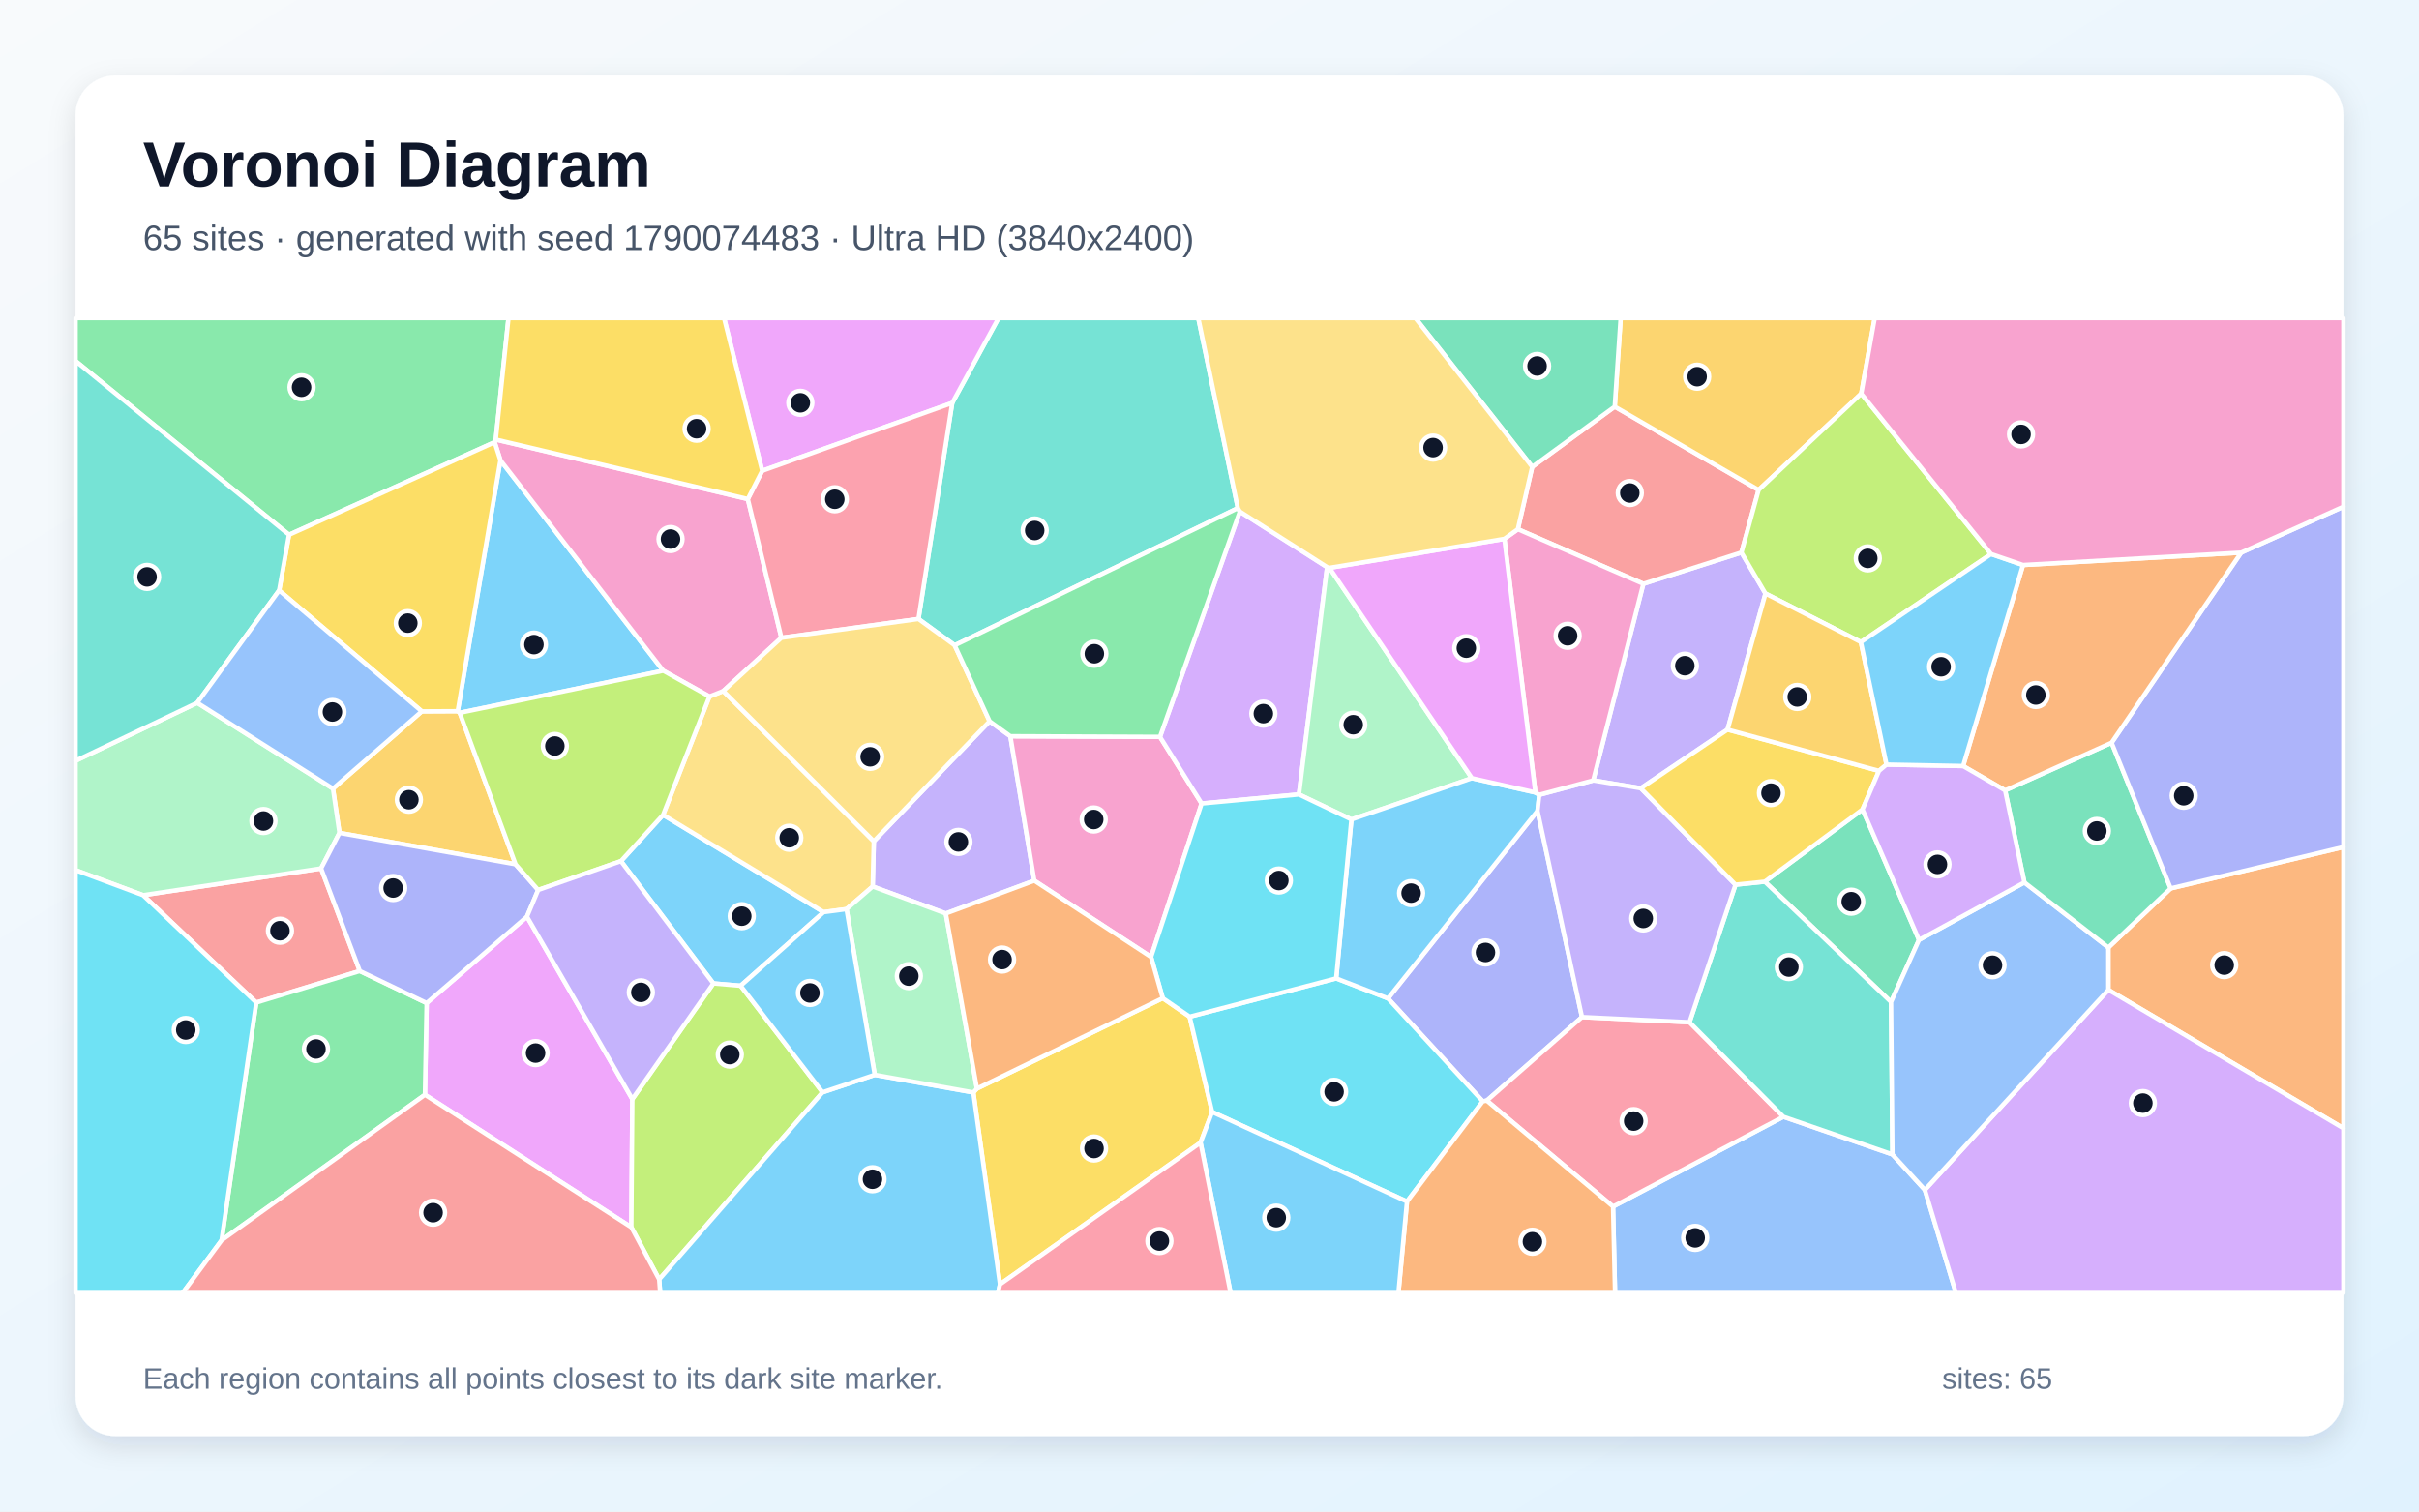
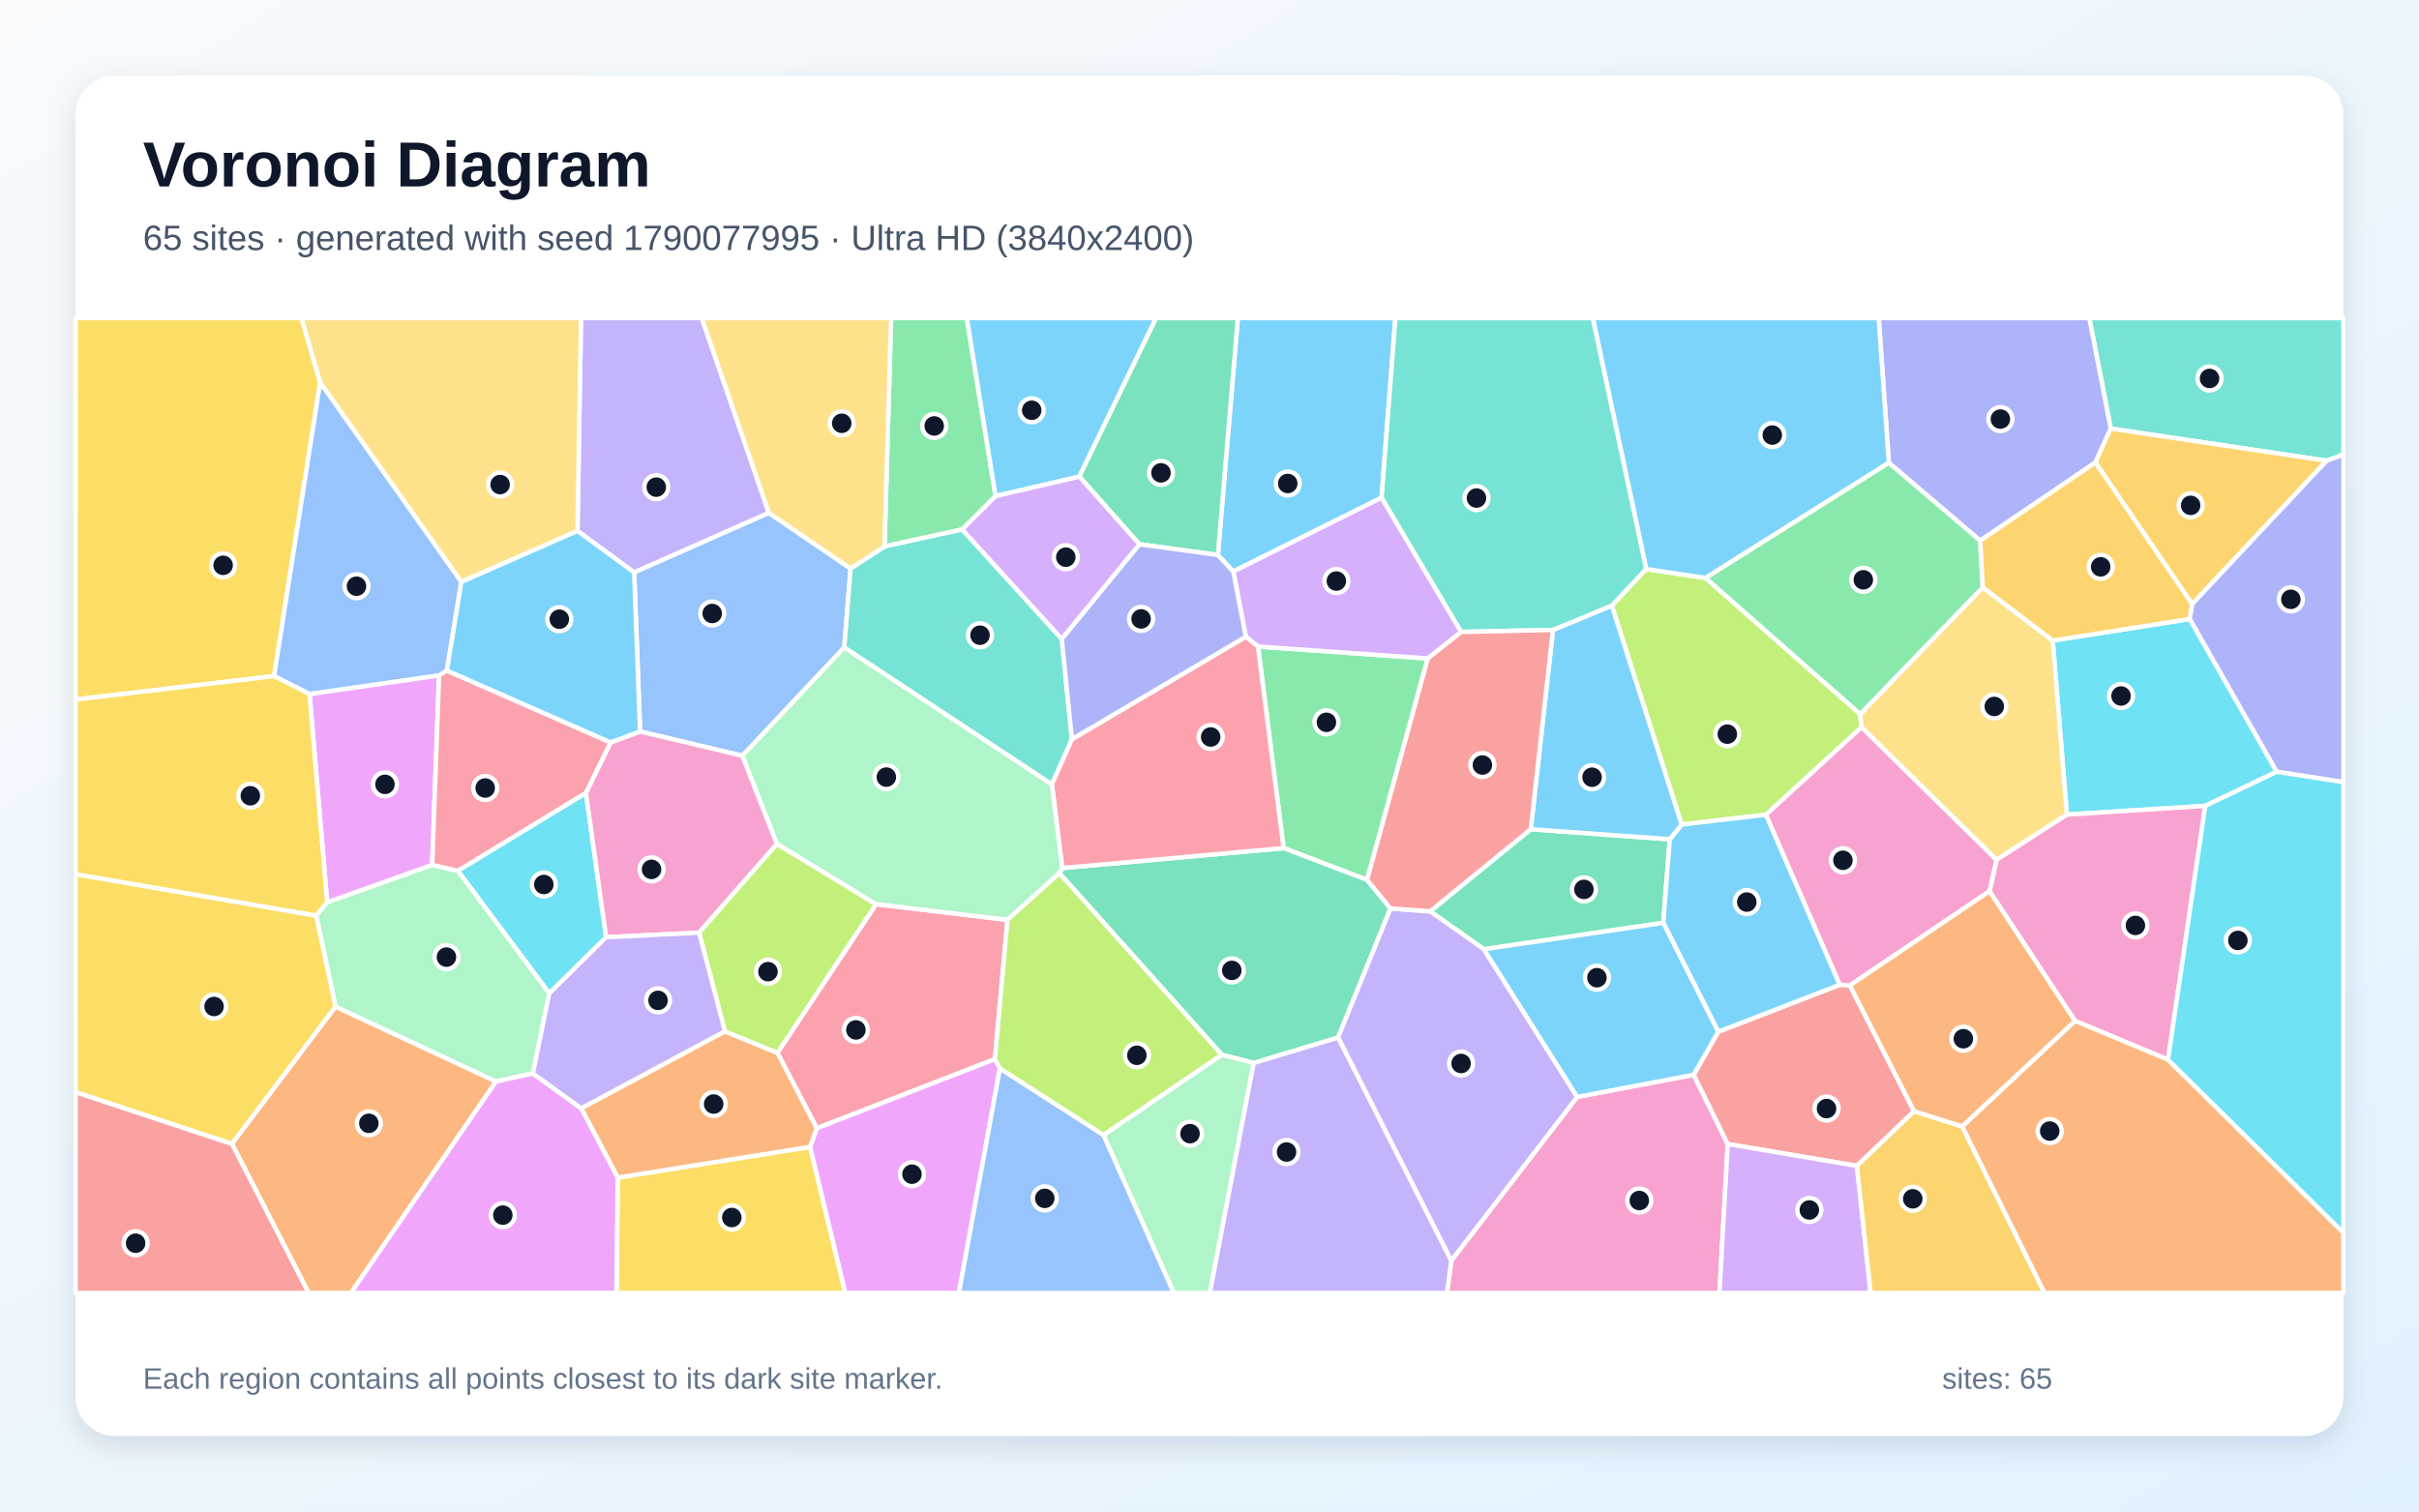
<svg xmlns="http://www.w3.org/2000/svg" width="3840" height="2400" viewBox="0 0 3840 2400" role="img" aria-labelledby="title description">
  <defs>
    <linearGradient id="background" x1="0" y1="0" x2="1" y2="1">
      <stop stop-color="#F8FAFC" />
      <stop offset="1" stop-color="#E0F2FE" />
    </linearGradient>
    <filter id="shadow" x="-5%" y="-5%" width="110%" height="110%">
      <feDropShadow dx="0" dy="15" stdDeviation="22" flood-color="#0F172A" flood-opacity=".12" />
    </filter>
  </defs>
  <rect width="3840" height="2400" fill="url(#background)" />
  <rect x="120" y="120" width="3600" height="2160" rx="63" fill="#FFFFFF" filter="url(#shadow)" />
  <g font-family="Arial, sans-serif">
    <text x="227" y="296" font-size="101" font-weight="700" fill="#0F172A">Voronoi Diagram</text>
-     <text x="227" y="397" font-size="56" fill="#475569">65 sites · generated with seed 1790074483 · Ultra HD (3840x2400)</text>
+     <text x="227" y="397" font-size="56" fill="#475569">65 sites · generated with seed 1790077995 · Ultra HD (3840x2400)</text>
  </g>
  <g stroke="#FFFFFF" stroke-width="7" stroke-linejoin="round">
-     <polygon points="1175.7,1565.2 1132.4,1561.5 985.7,1367.3 1052.6,1293.9 1307.5,1448.3" fill="#38BDF8" fill-opacity="0.65" />
-     <polygon points="1501.4,1450.5 1385.3,1407.6 1387.1,1335.8 1570.9,1145.2 1603.9,1169.0 1641.9,1398.3" fill="#A78BFA" fill-opacity="0.65" />
-     <polygon points="1841.4,1170.0 1907.5,1275.8 1827.2,1519.5 1641.9,1398.3 1603.9,1169.0" fill="#F472B6" fill-opacity="0.65" />
-     <polygon points="3346.9,1571.7 3346.9,1504.5 3445.8,1410.6 3720.0,1345.0 3720.0,1791.5" fill="#FB923C" fill-opacity="0.65" />
-     <polygon points="1587.4,2039.2 1545.1,1734.6 1550.8,1728.5 1845.8,1584.9 1888.5,1614.3 1924.2,1765.6 1905.8,1814.3" fill="#FACC15" fill-opacity="0.65" />
-     <polygon points="787.0,697.9 785.2,702.1 458.8,849.1 120.0,573.2 120.0,505.0 807.2,505.0" fill="#4ADE80" fill-opacity="0.65" />
-     <polygon points="1965.0,806.8 1515.5,1024.6 1458.0,982.8 1511.6,639.8 1585.1,505.0 1902.2,505.0" fill="#2DD4BF" fill-opacity="0.65" />
-     <polygon points="2560.6,1915.8 2831.0,1773.2 3004.1,1833.0 3055.6,1889.3 3104.9,2053.0 2563.8,2053.0" fill="#60A5FA" fill-opacity="0.65" />
-     <polygon points="674.6,1738.3 677.3,1592.7 836.5,1455.4 1003.8,1745.2 1002.2,1948.6" fill="#E879F9" fill-opacity="0.65" />
-     <polygon points="2956.6,1285.2 3046.3,1492.4 3001.9,1591.0 2801.5,1399.9" fill="#34D399" fill-opacity="0.65" />
-     <polygon points="571.2,1541.8 406.8,1591.9 227.1,1421.4 509.7,1378.9" fill="#F87171" fill-opacity="0.65" />
-     <polygon points="2440.7,1287.5 2511.3,1614.9 2360.2,1747.6 2353.8,1748.7 2203.3,1585.3" fill="#818CF8" fill-opacity="0.65" />
-     <polygon points="818.4,1372.3 538.9,1322.5 528.6,1252.2 669.6,1129.5 726.6,1129.2 729.8,1131.8" fill="#FBBF24" fill-opacity="0.65" />
-     <polygon points="1002.2,1948.6 1003.8,1745.2 1132.4,1561.5 1175.7,1565.2 1305.8,1734.4 1046.4,2031.4" fill="#A3E635" fill-opacity="0.65" />
-     <polygon points="3055.6,1889.3 3346.9,1571.7 3720.0,1791.5 3720.0,2053.0 3104.9,2053.0" fill="#C084FC" fill-opacity="0.65" />
-     <polygon points="2360.2,1747.6 2511.3,1614.9 2682.0,1623.1 2831.0,1773.2 2560.6,1915.8" fill="#FB7185" fill-opacity="0.65" />
-     <polygon points="1924.2,1765.6 1888.5,1614.3 2121.1,1553.5 2203.3,1585.3 2353.8,1748.7 2233.5,1907.8" fill="#22D3EE" fill-opacity="0.65" />
-     <polygon points="313.1,1115.9 528.6,1252.2 538.9,1322.5 509.7,1378.9 227.1,1421.4 120.0,1381.6 120.0,1208.0" fill="#86EFAC" fill-opacity="0.65" />
-     <polygon points="1126.2,1105.9 1148.1,1097.2 1387.1,1335.8 1385.3,1407.6 1343.8,1443.5 1307.5,1448.3 1052.6,1293.9" fill="#FCD34D" fill-opacity="0.65" />
-     <polygon points="1046.4,2031.4 1305.8,1734.4 1388.6,1706.6 1545.1,1734.6 1587.4,2039.2 1584.4,2053.0 1048.0,2053.0" fill="#38BDF8" fill-opacity="0.65" />
-     <polygon points="794.4,730.8 1052.9,1065.0 729.8,1131.8 726.6,1129.2" fill="#38BDF8" fill-opacity="0.65" />
-     <polygon points="2742.4,1158.5 2604.7,1251.6 2529.1,1239.1 2608.7,927.0 2764.4,877.3 2802.6,942.4" fill="#A78BFA" fill-opacity="0.65" />
-     <polygon points="1187.1,792.4 1240.4,1012.7 1148.1,1097.2 1126.2,1105.9 1052.9,1065.0 794.4,730.8 785.2,702.1 787.0,697.9" fill="#F472B6" fill-opacity="0.65" />
-     <polygon points="2233.5,1907.8 2353.8,1748.7 2360.2,1747.6 2560.6,1915.8 2563.8,2053.0 2219.9,2053.0" fill="#FB923C" fill-opacity="0.65" />
-     <polygon points="794.4,730.8 726.6,1129.2 669.6,1129.5 443.1,937.5 458.8,849.1 785.2,702.1" fill="#FACC15" fill-opacity="0.65" />
-     <polygon points="351.7,1969.4 406.8,1591.9 571.2,1541.8 677.3,1592.7 674.6,1738.3" fill="#4ADE80" fill-opacity="0.65" />
-     <polygon points="3004.1,1833.0 2831.0,1773.2 2682.0,1623.1 2755.0,1404.7 2801.5,1399.9 3001.9,1591.0" fill="#2DD4BF" fill-opacity="0.65" />
-     <polygon points="3055.6,1889.3 3004.1,1833.0 3001.9,1591.0 3046.3,1492.4 3213.6,1401.1 3346.9,1504.5 3346.9,1571.7" fill="#60A5FA" fill-opacity="0.65" />
-     <polygon points="1511.6,639.8 1209.9,747.6 1149.4,505.0 1585.1,505.0" fill="#E879F9" fill-opacity="0.65" />
-     <polygon points="3213.6,1401.1 3183.0,1255.0 3352.0,1179.3 3445.8,1410.6 3346.9,1504.5" fill="#34D399" fill-opacity="0.65" />
-     <polygon points="2432.3,741.3 2563.3,645.7 2791.7,777.9 2764.4,877.3 2608.7,927.0 2409.5,840.3" fill="#F87171" fill-opacity="0.65" />
-     <polygon points="3445.8,1410.6 3352.0,1179.3 3557.7,877.5 3720.0,804.5 3720.0,1345.0" fill="#818CF8" fill-opacity="0.65" />
-     <polygon points="2954.6,625.0 2791.7,777.9 2563.3,645.7 2572.7,505.0 2976.0,505.0" fill="#FBBF24" fill-opacity="0.65" />
-     <polygon points="3160.7,879.7 2954.0,1019.5 2802.6,942.4 2764.4,877.3 2791.7,777.9 2954.6,625.0" fill="#A3E635" fill-opacity="0.65" />
-     <polygon points="2106.7,900.5 2062.0,1261.4 1907.5,1275.8 1841.4,1170.0 1968.2,812.2" fill="#C084FC" fill-opacity="0.65" />
-     <polygon points="1209.9,747.6 1511.6,639.8 1458.0,982.8 1240.4,1012.7 1187.1,792.4" fill="#FB7185" fill-opacity="0.65" />
-     <polygon points="120.0,1381.6 227.1,1421.4 406.8,1591.9 351.7,1969.4 289.9,2053.0 120.0,2053.0" fill="#22D3EE" fill-opacity="0.65" />
-     <polygon points="2110.4,901.6 2336.5,1235.6 2145.3,1301.2 2062.0,1261.4 2106.7,900.5" fill="#86EFAC" fill-opacity="0.65" />
-     <polygon points="1240.4,1012.7 1458.0,982.8 1515.5,1024.6 1570.9,1145.2 1387.1,1335.8 1148.1,1097.2" fill="#FCD34D" fill-opacity="0.65" />
-     <polygon points="2145.3,1301.2 2336.5,1235.6 2437.3,1258.3 2443.5,1262.0 2440.7,1287.5 2203.3,1585.3 2121.1,1553.5" fill="#38BDF8" fill-opacity="0.65" />
-     <polygon points="1905.8,1814.3 1924.2,1765.6 2233.5,1907.8 2219.9,2053.0 1953.5,2053.0" fill="#38BDF8" fill-opacity="0.65" />
-     <polygon points="2443.5,1262.0 2529.1,1239.1 2604.7,1251.6 2755.0,1404.7 2682.0,1623.1 2511.3,1614.9 2440.7,1287.5" fill="#A78BFA" fill-opacity="0.65" />
-     <polygon points="2443.5,1262.0 2437.3,1258.3 2388.1,855.6 2409.5,840.3 2608.7,927.0 2529.1,1239.1" fill="#F472B6" fill-opacity="0.65" />
-     <polygon points="3557.7,877.5 3352.0,1179.3 3183.0,1255.0 3116.3,1216.3 3211.4,897.1" fill="#FB923C" fill-opacity="0.65" />
-     <polygon points="2982.8,1224.0 2956.6,1285.2 2801.5,1399.9 2755.0,1404.7 2604.7,1251.6 2742.4,1158.5" fill="#FACC15" fill-opacity="0.65" />
-     <polygon points="1968.2,812.2 1841.4,1170.0 1603.9,1169.0 1570.9,1145.2 1515.5,1024.6 1965.0,806.8" fill="#4ADE80" fill-opacity="0.65" />
-     <polygon points="443.1,937.5 313.1,1115.9 120.0,1208.0 120.0,573.2 458.8,849.1" fill="#2DD4BF" fill-opacity="0.65" />
-     <polygon points="443.1,937.5 669.6,1129.5 528.6,1252.2 313.1,1115.9" fill="#60A5FA" fill-opacity="0.65" />
-     <polygon points="2388.1,855.6 2437.3,1258.3 2336.5,1235.6 2110.4,901.6" fill="#E879F9" fill-opacity="0.65" />
-     <polygon points="2563.3,645.7 2432.3,741.3 2246.8,505.0 2572.7,505.0" fill="#34D399" fill-opacity="0.65" />
-     <polygon points="351.7,1969.4 674.6,1738.3 1002.2,1948.6 1046.4,2031.4 1048.0,2053.0 289.9,2053.0" fill="#F87171" fill-opacity="0.65" />
-     <polygon points="571.2,1541.8 509.7,1378.9 538.9,1322.5 818.4,1372.3 854.3,1413.1 836.5,1455.4 677.3,1592.7" fill="#818CF8" fill-opacity="0.65" />
-     <polygon points="2954.0,1019.5 2994.7,1214.0 2982.8,1224.0 2742.4,1158.5 2802.6,942.4" fill="#FBBF24" fill-opacity="0.65" />
-     <polygon points="854.3,1413.1 818.4,1372.3 729.8,1131.8 1052.9,1065.0 1126.2,1105.9 1052.6,1293.9 985.7,1367.3" fill="#A3E635" fill-opacity="0.65" />
-     <polygon points="2982.8,1224.0 2994.7,1214.0 3116.3,1216.3 3183.0,1255.0 3213.6,1401.1 3046.3,1492.4 2956.6,1285.2" fill="#C084FC" fill-opacity="0.65" />
-     <polygon points="1587.4,2039.2 1905.8,1814.3 1953.5,2053.0 1584.4,2053.0" fill="#FB7185" fill-opacity="0.65" />
-     <polygon points="2062.0,1261.4 2145.3,1301.2 2121.1,1553.5 1888.5,1614.3 1845.8,1584.9 1827.2,1519.5 1907.5,1275.8" fill="#22D3EE" fill-opacity="0.65" />
-     <polygon points="1388.6,1706.6 1343.8,1443.5 1385.3,1407.6 1501.4,1450.5 1550.8,1728.5 1545.1,1734.6" fill="#86EFAC" fill-opacity="0.65" />
-     <polygon points="2432.3,741.3 2409.5,840.3 2388.1,855.6 2110.4,901.6 2106.7,900.5 1968.2,812.2 1965.0,806.8 1902.2,505.0 2246.8,505.0" fill="#FCD34D" fill-opacity="0.65" />
-     <polygon points="1388.6,1706.6 1305.8,1734.4 1175.7,1565.2 1307.5,1448.3 1343.8,1443.5" fill="#38BDF8" fill-opacity="0.65" />
-     <polygon points="2994.7,1214.0 2954.0,1019.5 3160.7,879.7 3211.4,897.1 3116.3,1216.3" fill="#38BDF8" fill-opacity="0.65" />
-     <polygon points="1003.8,1745.2 836.5,1455.4 854.3,1413.1 985.7,1367.3 1132.4,1561.5" fill="#A78BFA" fill-opacity="0.65" />
-     <polygon points="3557.7,877.5 3211.4,897.1 3160.7,879.7 2954.6,625.0 2976.0,505.0 3720.0,505.0 3720.0,804.5" fill="#F472B6" fill-opacity="0.65" />
-     <polygon points="1845.8,1584.9 1550.8,1728.5 1501.4,1450.5 1641.9,1398.3 1827.2,1519.5" fill="#FB923C" fill-opacity="0.65" />
-     <polygon points="1209.9,747.6 1187.1,792.4 787.0,697.9 807.2,505.0 1149.4,505.0" fill="#FACC15" fill-opacity="0.65" />
+     <polygon points="2193.2,790.2 1957.7,907.5 1933.3,881.2 1965.0,505.0 2215.1,505.0" fill="#38BDF8" fill-opacity="0.65" />
+     <polygon points="1220.5,814.4 1006.7,909.0 916.7,843.0 922.3,505.0 1114.0,505.0" fill="#A78BFA" fill-opacity="0.65" />
+     <polygon points="2303.9,2001.5 2503.7,1741.7 2688.6,1706.5 2742.7,1816.5 2729.5,2053.0 2296.9,2053.0" fill="#F472B6" fill-opacity="0.65" />
+     <polygon points="368.1,1816.1 532.6,1598.2 787.4,1717.2 557.1,2053.0 490.0,2053.0" fill="#FB923C" fill-opacity="0.65" />
+     <polygon points="980.6,1869.8 1286.0,1821.0 1341.9,2053.0 978.7,2053.0" fill="#FACC15" fill-opacity="0.65" />
+     <polygon points="1997.0,1026.6 2266.5,1045.5 2170.1,1397.1 2037.6,1346.6" fill="#4ADE80" fill-opacity="0.65" />
+     <polygon points="3693.4,731.6 3350.7,680.5 3316.6,505.0 3720.0,505.0 3720.0,721.8" fill="#2DD4BF" fill-opacity="0.65" />
+     <polygon points="1350.3,902.7 1340.2,1028.1 1178.5,1200.0 1016.1,1161.5 1006.7,909.0 1220.5,814.4" fill="#60A5FA" fill-opacity="0.65" />
+     <polygon points="1286.0,1821.0 1296.5,1791.3 1579.4,1681.4 1587.3,1696.4 1522.2,2053.0 1341.9,2053.0" fill="#E879F9" fill-opacity="0.65" />
+     <polygon points="2430.0,1316.6 2650.6,1332.6 2640.3,1465.3 2355.6,1507.2 2270.2,1447.0" fill="#34D399" fill-opacity="0.65" />
+     <polygon points="2936.6,1564.7 3038.5,1764.4 2947.7,1851.2 2742.7,1816.5 2688.6,1706.5 2727.6,1638.2 2920.6,1563.6" fill="#F87171" fill-opacity="0.65" />
+     <polygon points="3350.7,680.5 3326.3,734.4 3143.4,858.5 2998.4,734.8 2982.3,505.0 3316.6,505.0" fill="#818CF8" fill-opacity="0.65" />
+     <polygon points="3479.9,959.2 3326.3,734.4 3350.7,680.5 3693.4,731.6" fill="#FBBF24" fill-opacity="0.65" />
+     <polygon points="2558.6,961.5 2613.2,903.5 2707.5,917.7 2952.9,1133.8 2955.0,1154.7 2803.4,1293.6 2669.5,1309.2" fill="#A3E635" fill-opacity="0.65" />
+     <polygon points="2742.7,1816.5 2947.7,1851.2 2969.5,2053.0 2729.5,2053.0" fill="#C084FC" fill-opacity="0.65" />
+     <polygon points="1599.3,1460.6 1579.4,1681.4 1296.5,1791.3 1234.1,1671.7 1390.7,1435.6" fill="#FB7185" fill-opacity="0.65" />
+     <polygon points="930.1,1258.9 962.2,1488.2 871.9,1577.3 726.7,1382.6" fill="#22D3EE" fill-opacity="0.65" />
+     <polygon points="501.9,1453.8 519.3,1432.6 686.1,1373.3 726.7,1382.6 871.9,1577.3 845.9,1704.4 787.4,1717.2 532.6,1598.2" fill="#86EFAC" fill-opacity="0.65" />
+     <polygon points="732.3,924.0 508.2,607.5 478.3,505.0 922.3,505.0 916.7,843.0" fill="#FCD34D" fill-opacity="0.65" />
+     <polygon points="2669.5,1309.2 2803.4,1293.6 2920.6,1563.6 2727.6,1638.2 2640.3,1465.3 2650.6,1332.6" fill="#38BDF8" fill-opacity="0.65" />
+     <polygon points="2998.4,734.8 2707.5,917.7 2613.2,903.5 2528.4,505.0 2982.3,505.0" fill="#38BDF8" fill-opacity="0.65" />
+     <polygon points="1989.9,1687.7 2124.2,1647.2 2303.9,2001.5 2296.9,2053.0 1920.3,2053.0" fill="#A78BFA" fill-opacity="0.65" />
+     <polygon points="1233.5,1339.9 1109.8,1480.9 962.2,1488.2 930.1,1258.9 969.2,1178.8 1016.1,1161.5 1178.5,1200.0" fill="#F472B6" fill-opacity="0.65" />
+     <polygon points="922.6,1759.8 1150.7,1637.5 1234.1,1671.7 1296.5,1791.3 1286.0,1821.0 980.6,1869.8" fill="#FB923C" fill-opacity="0.65" />
+     <polygon points="508.2,607.5 435.1,1073.5 120.0,1110.7 120.0,505.0 478.3,505.0" fill="#FACC15" fill-opacity="0.65" />
+     <polygon points="1580.4,787.7 1527.4,840.7 1404.1,867.7 1414.5,505.0 1534.8,505.0" fill="#4ADE80" fill-opacity="0.65" />
+     <polygon points="1685.4,1014.4 1701.6,1173.7 1669.8,1245.6 1340.2,1028.1 1350.3,902.7 1404.1,867.7 1527.4,840.7" fill="#2DD4BF" fill-opacity="0.65" />
+     <polygon points="709.4,1064.7 697.0,1072.5 491.4,1102.1 435.1,1073.5 508.2,607.5 732.3,924.0" fill="#60A5FA" fill-opacity="0.65" />
+     <polygon points="491.4,1102.1 697.0,1072.5 686.1,1373.3 519.3,1432.6" fill="#E879F9" fill-opacity="0.65" />
+     <polygon points="2207.3,1442.5 2124.2,1647.2 1989.9,1687.7 1939.7,1674.9 1681.7,1386.4 1686.2,1378.3 2037.6,1346.6 2170.1,1397.1" fill="#34D399" fill-opacity="0.65" />
+     <polygon points="120.0,1733.9 368.1,1816.1 490.0,2053.0 120.0,2053.0" fill="#F87171" fill-opacity="0.65" />
+     <polygon points="3614.0,1225.4 3475.9,982.9 3479.9,959.2 3693.4,731.6 3720.0,721.8 3720.0,1241.9" fill="#818CF8" fill-opacity="0.65" />
+     <polygon points="2947.7,1851.2 3038.5,1764.4 3114.8,1788.5 3245.7,2053.0 2969.5,2053.0" fill="#FBBF24" fill-opacity="0.65" />
+     <polygon points="1390.7,1435.6 1234.1,1671.7 1150.7,1637.5 1109.8,1480.9 1233.5,1339.9" fill="#A3E635" fill-opacity="0.65" />
+     <polygon points="2319.6,1003.4 2266.5,1045.5 1997.0,1026.6 1977.7,1011.0 1957.7,907.5 2193.2,790.2" fill="#C084FC" fill-opacity="0.65" />
+     <polygon points="1686.2,1378.3 1669.8,1245.6 1701.6,1173.7 1977.7,1011.0 1997.0,1026.6 2037.6,1346.6" fill="#FB7185" fill-opacity="0.65" />
+     <polygon points="3500.7,1279.6 3281.1,1293.4 3258.5,1017.1 3475.9,982.9 3614.0,1225.4" fill="#22D3EE" fill-opacity="0.65" />
+     <polygon points="1669.8,1245.6 1686.2,1378.3 1681.7,1386.4 1599.3,1460.6 1390.7,1435.6 1233.5,1339.9 1178.5,1200.0 1340.2,1028.1" fill="#86EFAC" fill-opacity="0.65" />
+     <polygon points="3258.5,1017.1 3281.1,1293.4 3169.3,1365.4 2955.0,1154.7 2952.9,1133.8 3147.5,932.5" fill="#FCD34D" fill-opacity="0.65" />
+     <polygon points="2465.2,1000.2 2558.6,961.5 2669.5,1309.2 2650.6,1332.6 2430.0,1316.6" fill="#38BDF8" fill-opacity="0.65" />
+     <polygon points="1713.4,756.8 1580.4,787.7 1534.8,505.0 1835.3,505.0" fill="#38BDF8" fill-opacity="0.65" />
+     <polygon points="2124.2,1647.2 2207.3,1442.5 2270.2,1447.0 2355.6,1507.2 2503.7,1741.7 2303.9,2001.5" fill="#A78BFA" fill-opacity="0.65" />
+     <polygon points="3441.6,1682.6 3293.9,1621.0 3158.2,1415.1 3169.3,1365.4 3281.1,1293.4 3500.7,1279.6" fill="#F472B6" fill-opacity="0.65" />
+     <polygon points="3114.8,1788.5 3293.9,1621.0 3441.6,1682.6 3720.0,1957.3 3720.0,2053.0 3245.7,2053.0" fill="#FB923C" fill-opacity="0.65" />
+     <polygon points="120.0,1733.9 120.0,1388.0 501.9,1453.8 532.6,1598.2 368.1,1816.1" fill="#FACC15" fill-opacity="0.65" />
+     <polygon points="3147.5,932.5 2952.9,1133.8 2707.5,917.7 2998.4,734.8 3143.4,858.5" fill="#4ADE80" fill-opacity="0.65" />
+     <polygon points="2613.2,903.5 2558.6,961.5 2465.2,1000.2 2319.6,1003.4 2193.2,790.2 2215.1,505.0 2528.4,505.0" fill="#2DD4BF" fill-opacity="0.65" />
+     <polygon points="1587.3,1696.4 1751.9,1802.2 1863.6,2053.0 1522.2,2053.0" fill="#60A5FA" fill-opacity="0.65" />
+     <polygon points="787.4,1717.2 845.9,1704.4 922.6,1759.8 980.6,1869.8 978.7,2053.0 557.1,2053.0" fill="#E879F9" fill-opacity="0.65" />
+     <polygon points="1808.7,864.2 1713.4,756.8 1835.3,505.0 1965.0,505.0 1933.3,881.2" fill="#34D399" fill-opacity="0.65" />
+     <polygon points="2319.6,1003.4 2465.2,1000.2 2430.0,1316.6 2270.2,1447.0 2207.3,1442.5 2170.1,1397.1 2266.5,1045.5" fill="#F87171" fill-opacity="0.65" />
+     <polygon points="1977.7,1011.0 1701.6,1173.7 1685.4,1014.4 1808.7,864.2 1933.3,881.2 1957.7,907.5" fill="#818CF8" fill-opacity="0.65" />
+     <polygon points="3475.9,982.9 3258.5,1017.1 3147.5,932.5 3143.4,858.5 3326.3,734.4 3479.9,959.2" fill="#FBBF24" fill-opacity="0.65" />
+     <polygon points="1681.7,1386.4 1939.7,1674.9 1751.9,1802.2 1587.3,1696.4 1579.4,1681.4 1599.3,1460.6" fill="#A3E635" fill-opacity="0.65" />
+     <polygon points="1808.7,864.2 1685.4,1014.4 1527.4,840.7 1580.4,787.7 1713.4,756.8" fill="#C084FC" fill-opacity="0.65" />
+     <polygon points="697.0,1072.5 709.4,1064.7 969.2,1178.8 930.1,1258.9 726.7,1382.6 686.1,1373.3" fill="#FB7185" fill-opacity="0.65" />
+     <polygon points="3441.6,1682.6 3500.7,1279.6 3614.0,1225.4 3720.0,1241.9 3720.0,1957.3" fill="#22D3EE" fill-opacity="0.65" />
+     <polygon points="1751.9,1802.2 1939.7,1674.9 1989.9,1687.7 1920.3,2053.0 1863.6,2053.0" fill="#86EFAC" fill-opacity="0.65" />
+     <polygon points="1404.1,867.7 1350.3,902.7 1220.5,814.4 1114.0,505.0 1414.5,505.0" fill="#FCD34D" fill-opacity="0.65" />
+     <polygon points="1016.1,1161.5 969.2,1178.8 709.4,1064.7 732.3,924.0 916.7,843.0 1006.7,909.0" fill="#38BDF8" fill-opacity="0.65" />
+     <polygon points="2355.6,1507.2 2640.3,1465.3 2727.6,1638.2 2688.6,1706.5 2503.7,1741.7" fill="#38BDF8" fill-opacity="0.65" />
+     <polygon points="845.9,1704.4 871.9,1577.3 962.2,1488.2 1109.8,1480.9 1150.7,1637.5 922.6,1759.8" fill="#A78BFA" fill-opacity="0.65" />
+     <polygon points="3169.3,1365.4 3158.2,1415.1 2936.6,1564.7 2920.6,1563.6 2803.4,1293.6 2955.0,1154.7" fill="#F472B6" fill-opacity="0.65" />
+     <polygon points="3158.2,1415.1 3293.9,1621.0 3114.8,1788.5 3038.5,1764.4 2936.6,1564.7" fill="#FB923C" fill-opacity="0.65" />
+     <polygon points="435.1,1073.5 491.4,1102.1 519.3,1432.6 501.9,1453.8 120.0,1388.0 120.0,1110.7" fill="#FACC15" fill-opacity="0.65" />
  </g>
  <g>
-     <circle cx="1177.5" cy="1454.7" r="19" fill="#0F172A" stroke="#FFFFFF" stroke-width="7" />
-     <circle cx="1521.4" cy="1336.8" r="19" fill="#0F172A" stroke="#FFFFFF" stroke-width="7" />
-     <circle cx="1736.2" cy="1301.2" r="19" fill="#0F172A" stroke="#FFFFFF" stroke-width="7" />
-     <circle cx="3530.8" cy="1532.4" r="19" fill="#0F172A" stroke="#FFFFFF" stroke-width="7" />
-     <circle cx="1736.7" cy="1823.6" r="19" fill="#0F172A" stroke="#FFFFFF" stroke-width="7" />
-     <circle cx="478.7" cy="614.9" r="19" fill="#0F172A" stroke="#FFFFFF" stroke-width="7" />
-     <circle cx="1642.5" cy="842.3" r="19" fill="#0F172A" stroke="#FFFFFF" stroke-width="7" />
-     <circle cx="2691.0" cy="1965.5" r="19" fill="#0F172A" stroke="#FFFFFF" stroke-width="7" />
-     <circle cx="850.2" cy="1672.1" r="19" fill="#0F172A" stroke="#FFFFFF" stroke-width="7" />
-     <circle cx="2938.7" cy="1431.7" r="19" fill="#0F172A" stroke="#FFFFFF" stroke-width="7" />
-     <circle cx="444.4" cy="1477.8" r="19" fill="#0F172A" stroke="#FFFFFF" stroke-width="7" />
-     <circle cx="2358.1" cy="1512.3" r="19" fill="#0F172A" stroke="#FFFFFF" stroke-width="7" />
-     <circle cx="649.1" cy="1269.8" r="19" fill="#0F172A" stroke="#FFFFFF" stroke-width="7" />
-     <circle cx="1158.5" cy="1674.5" r="19" fill="#0F172A" stroke="#FFFFFF" stroke-width="7" />
-     <circle cx="3401.7" cy="1751.5" r="19" fill="#0F172A" stroke="#FFFFFF" stroke-width="7" />
-     <circle cx="2593.3" cy="1780.1" r="19" fill="#0F172A" stroke="#FFFFFF" stroke-width="7" />
-     <circle cx="2117.8" cy="1733.6" r="19" fill="#0F172A" stroke="#FFFFFF" stroke-width="7" />
-     <circle cx="418.2" cy="1303.6" r="19" fill="#0F172A" stroke="#FFFFFF" stroke-width="7" />
-     <circle cx="1252.9" cy="1330.2" r="19" fill="#0F172A" stroke="#FFFFFF" stroke-width="7" />
-     <circle cx="1385.0" cy="1872.4" r="19" fill="#0F172A" stroke="#FFFFFF" stroke-width="7" />
-     <circle cx="847.6" cy="1023.5" r="19" fill="#0F172A" stroke="#FFFFFF" stroke-width="7" />
-     <circle cx="2674.6" cy="1057.0" r="19" fill="#0F172A" stroke="#FFFFFF" stroke-width="7" />
-     <circle cx="1064.4" cy="855.9" r="19" fill="#0F172A" stroke="#FFFFFF" stroke-width="7" />
-     <circle cx="2432.6" cy="1971.6" r="19" fill="#0F172A" stroke="#FFFFFF" stroke-width="7" />
-     <circle cx="647.4" cy="989.4" r="19" fill="#0F172A" stroke="#FFFFFF" stroke-width="7" />
-     <circle cx="501.6" cy="1665.6" r="19" fill="#0F172A" stroke="#FFFFFF" stroke-width="7" />
-     <circle cx="2839.7" cy="1535.5" r="19" fill="#0F172A" stroke="#FFFFFF" stroke-width="7" />
-     <circle cx="3163.0" cy="1532.6" r="19" fill="#0F172A" stroke="#FFFFFF" stroke-width="7" />
-     <circle cx="1270.5" cy="639.6" r="19" fill="#0F172A" stroke="#FFFFFF" stroke-width="7" />
-     <circle cx="3328.6" cy="1319.4" r="19" fill="#0F172A" stroke="#FFFFFF" stroke-width="7" />
-     <circle cx="2587.2" cy="782.8" r="19" fill="#0F172A" stroke="#FFFFFF" stroke-width="7" />
-     <circle cx="3466.5" cy="1263.5" r="19" fill="#0F172A" stroke="#FFFFFF" stroke-width="7" />
-     <circle cx="2694.1" cy="598.1" r="19" fill="#0F172A" stroke="#FFFFFF" stroke-width="7" />
-     <circle cx="2965.0" cy="886.6" r="19" fill="#0F172A" stroke="#FFFFFF" stroke-width="7" />
-     <circle cx="2005.5" cy="1133.1" r="19" fill="#0F172A" stroke="#FFFFFF" stroke-width="7" />
-     <circle cx="1325.2" cy="792.7" r="19" fill="#0F172A" stroke="#FFFFFF" stroke-width="7" />
-     <circle cx="294.9" cy="1635.4" r="19" fill="#0F172A" stroke="#FFFFFF" stroke-width="7" />
-     <circle cx="2148.2" cy="1150.7" r="19" fill="#0F172A" stroke="#FFFFFF" stroke-width="7" />
-     <circle cx="1381.3" cy="1201.7" r="19" fill="#0F172A" stroke="#FFFFFF" stroke-width="7" />
-     <circle cx="2240.0" cy="1418.1" r="19" fill="#0F172A" stroke="#FFFFFF" stroke-width="7" />
-     <circle cx="2026.0" cy="1933.4" r="19" fill="#0F172A" stroke="#FFFFFF" stroke-width="7" />
-     <circle cx="2608.6" cy="1458.3" r="19" fill="#0F172A" stroke="#FFFFFF" stroke-width="7" />
-     <circle cx="2488.5" cy="1009.5" r="19" fill="#0F172A" stroke="#FFFFFF" stroke-width="7" />
-     <circle cx="3231.8" cy="1103.5" r="19" fill="#0F172A" stroke="#FFFFFF" stroke-width="7" />
-     <circle cx="2811.3" cy="1259.3" r="19" fill="#0F172A" stroke="#FFFFFF" stroke-width="7" />
-     <circle cx="1737.2" cy="1038.0" r="19" fill="#0F172A" stroke="#FFFFFF" stroke-width="7" />
-     <circle cx="233.5" cy="916.0" r="19" fill="#0F172A" stroke="#FFFFFF" stroke-width="7" />
-     <circle cx="527.7" cy="1130.5" r="19" fill="#0F172A" stroke="#FFFFFF" stroke-width="7" />
-     <circle cx="2327.7" cy="1029.2" r="19" fill="#0F172A" stroke="#FFFFFF" stroke-width="7" />
-     <circle cx="2440.0" cy="581.1" r="19" fill="#0F172A" stroke="#FFFFFF" stroke-width="7" />
-     <circle cx="687.5" cy="1925.5" r="19" fill="#0F172A" stroke="#FFFFFF" stroke-width="7" />
-     <circle cx="624.1" cy="1410.0" r="19" fill="#0F172A" stroke="#FFFFFF" stroke-width="7" />
-     <circle cx="2853.0" cy="1106.6" r="19" fill="#0F172A" stroke="#FFFFFF" stroke-width="7" />
-     <circle cx="880.8" cy="1184.5" r="19" fill="#0F172A" stroke="#FFFFFF" stroke-width="7" />
-     <circle cx="3075.6" cy="1372.5" r="19" fill="#0F172A" stroke="#FFFFFF" stroke-width="7" />
-     <circle cx="1840.5" cy="1970.5" r="19" fill="#0F172A" stroke="#FFFFFF" stroke-width="7" />
-     <circle cx="2030.1" cy="1398.1" r="19" fill="#0F172A" stroke="#FFFFFF" stroke-width="7" />
-     <circle cx="1442.7" cy="1549.9" r="19" fill="#0F172A" stroke="#FFFFFF" stroke-width="7" />
-     <circle cx="2274.9" cy="710.7" r="19" fill="#0F172A" stroke="#FFFFFF" stroke-width="7" />
-     <circle cx="1285.7" cy="1576.6" r="19" fill="#0F172A" stroke="#FFFFFF" stroke-width="7" />
-     <circle cx="3081.4" cy="1058.7" r="19" fill="#0F172A" stroke="#FFFFFF" stroke-width="7" />
-     <circle cx="1017.3" cy="1575.7" r="19" fill="#0F172A" stroke="#FFFFFF" stroke-width="7" />
-     <circle cx="3208.3" cy="689.7" r="19" fill="#0F172A" stroke="#FFFFFF" stroke-width="7" />
-     <circle cx="1590.7" cy="1523.6" r="19" fill="#0F172A" stroke="#FFFFFF" stroke-width="7" />
-     <circle cx="1105.8" cy="680.7" r="19" fill="#0F172A" stroke="#FFFFFF" stroke-width="7" />
+     <circle cx="2044.2" cy="767.7" r="19" fill="#0F172A" stroke="#FFFFFF" stroke-width="7" />
+     <circle cx="1041.8" cy="773.5" r="19" fill="#0F172A" stroke="#FFFFFF" stroke-width="7" />
+     <circle cx="2602.3" cy="1906.2" r="19" fill="#0F172A" stroke="#FFFFFF" stroke-width="7" />
+     <circle cx="585.5" cy="1783.6" r="19" fill="#0F172A" stroke="#FFFFFF" stroke-width="7" />
+     <circle cx="1161.7" cy="1933.2" r="19" fill="#0F172A" stroke="#FFFFFF" stroke-width="7" />
+     <circle cx="2105.6" cy="1146.9" r="19" fill="#0F172A" stroke="#FFFFFF" stroke-width="7" />
+     <circle cx="3507.5" cy="600.9" r="19" fill="#0F172A" stroke="#FFFFFF" stroke-width="7" />
+     <circle cx="1130.6" cy="974.1" r="19" fill="#0F172A" stroke="#FFFFFF" stroke-width="7" />
+     <circle cx="1447.7" cy="1864.4" r="19" fill="#0F172A" stroke="#FFFFFF" stroke-width="7" />
+     <circle cx="2514.4" cy="1412.2" r="19" fill="#0F172A" stroke="#FFFFFF" stroke-width="7" />
+     <circle cx="2899.5" cy="1760.2" r="19" fill="#0F172A" stroke="#FFFFFF" stroke-width="7" />
+     <circle cx="3175.5" cy="665.4" r="19" fill="#0F172A" stroke="#FFFFFF" stroke-width="7" />
+     <circle cx="3477.5" cy="802.4" r="19" fill="#0F172A" stroke="#FFFFFF" stroke-width="7" />
+     <circle cx="2742.0" cy="1165.7" r="19" fill="#0F172A" stroke="#FFFFFF" stroke-width="7" />
+     <circle cx="2872.2" cy="1921.2" r="19" fill="#0F172A" stroke="#FFFFFF" stroke-width="7" />
+     <circle cx="1358.7" cy="1635.3" r="19" fill="#0F172A" stroke="#FFFFFF" stroke-width="7" />
+     <circle cx="863.3" cy="1404.4" r="19" fill="#0F172A" stroke="#FFFFFF" stroke-width="7" />
+     <circle cx="708.7" cy="1519.7" r="19" fill="#0F172A" stroke="#FFFFFF" stroke-width="7" />
+     <circle cx="793.9" cy="769.4" r="19" fill="#0F172A" stroke="#FFFFFF" stroke-width="7" />
+     <circle cx="2772.9" cy="1432.3" r="19" fill="#0F172A" stroke="#FFFFFF" stroke-width="7" />
+     <circle cx="2813.4" cy="690.8" r="19" fill="#0F172A" stroke="#FFFFFF" stroke-width="7" />
+     <circle cx="2042.3" cy="1829.2" r="19" fill="#0F172A" stroke="#FFFFFF" stroke-width="7" />
+     <circle cx="1034.3" cy="1380.4" r="19" fill="#0F172A" stroke="#FFFFFF" stroke-width="7" />
+     <circle cx="1132.9" cy="1753.0" r="19" fill="#0F172A" stroke="#FFFFFF" stroke-width="7" />
+     <circle cx="354.2" cy="897.6" r="19" fill="#0F172A" stroke="#FFFFFF" stroke-width="7" />
+     <circle cx="1483.0" cy="676.3" r="19" fill="#0F172A" stroke="#FFFFFF" stroke-width="7" />
+     <circle cx="1555.7" cy="1008.6" r="19" fill="#0F172A" stroke="#FFFFFF" stroke-width="7" />
+     <circle cx="565.9" cy="930.8" r="19" fill="#0F172A" stroke="#FFFFFF" stroke-width="7" />
+     <circle cx="611.1" cy="1245.4" r="19" fill="#0F172A" stroke="#FFFFFF" stroke-width="7" />
+     <circle cx="1955.4" cy="1540.8" r="19" fill="#0F172A" stroke="#FFFFFF" stroke-width="7" />
+     <circle cx="215.3" cy="1974.0" r="19" fill="#0F172A" stroke="#FFFFFF" stroke-width="7" />
+     <circle cx="3636.6" cy="951.6" r="19" fill="#0F172A" stroke="#FFFFFF" stroke-width="7" />
+     <circle cx="3036.4" cy="1903.5" r="19" fill="#0F172A" stroke="#FFFFFF" stroke-width="7" />
+     <circle cx="1219.1" cy="1542.8" r="19" fill="#0F172A" stroke="#FFFFFF" stroke-width="7" />
+     <circle cx="2121.4" cy="922.6" r="19" fill="#0F172A" stroke="#FFFFFF" stroke-width="7" />
+     <circle cx="1921.9" cy="1170.2" r="19" fill="#0F172A" stroke="#FFFFFF" stroke-width="7" />
+     <circle cx="3367.0" cy="1105.1" r="19" fill="#0F172A" stroke="#FFFFFF" stroke-width="7" />
+     <circle cx="1407.0" cy="1233.9" r="19" fill="#0F172A" stroke="#FFFFFF" stroke-width="7" />
+     <circle cx="3165.8" cy="1121.7" r="19" fill="#0F172A" stroke="#FFFFFF" stroke-width="7" />
+     <circle cx="2527.3" cy="1234.1" r="19" fill="#0F172A" stroke="#FFFFFF" stroke-width="7" />
+     <circle cx="1637.8" cy="651.4" r="19" fill="#0F172A" stroke="#FFFFFF" stroke-width="7" />
+     <circle cx="2319.4" cy="1688.6" r="19" fill="#0F172A" stroke="#FFFFFF" stroke-width="7" />
+     <circle cx="3389.8" cy="1469.4" r="19" fill="#0F172A" stroke="#FFFFFF" stroke-width="7" />
+     <circle cx="3253.8" cy="1795.9" r="19" fill="#0F172A" stroke="#FFFFFF" stroke-width="7" />
+     <circle cx="339.8" cy="1598.1" r="19" fill="#0F172A" stroke="#FFFFFF" stroke-width="7" />
+     <circle cx="2957.9" cy="920.6" r="19" fill="#0F172A" stroke="#FFFFFF" stroke-width="7" />
+     <circle cx="2343.8" cy="790.8" r="19" fill="#0F172A" stroke="#FFFFFF" stroke-width="7" />
+     <circle cx="1658.5" cy="1902.8" r="19" fill="#0F172A" stroke="#FFFFFF" stroke-width="7" />
+     <circle cx="798.2" cy="1929.4" r="19" fill="#0F172A" stroke="#FFFFFF" stroke-width="7" />
+     <circle cx="1843.0" cy="750.8" r="19" fill="#0F172A" stroke="#FFFFFF" stroke-width="7" />
+     <circle cx="2353.2" cy="1214.7" r="19" fill="#0F172A" stroke="#FFFFFF" stroke-width="7" />
+     <circle cx="1811.4" cy="982.7" r="19" fill="#0F172A" stroke="#FFFFFF" stroke-width="7" />
+     <circle cx="3334.7" cy="900.0" r="19" fill="#0F172A" stroke="#FFFFFF" stroke-width="7" />
+     <circle cx="1804.7" cy="1675.6" r="19" fill="#0F172A" stroke="#FFFFFF" stroke-width="7" />
+     <circle cx="1691.9" cy="884.7" r="19" fill="#0F172A" stroke="#FFFFFF" stroke-width="7" />
+     <circle cx="770.2" cy="1251.2" r="19" fill="#0F172A" stroke="#FFFFFF" stroke-width="7" />
+     <circle cx="3552.5" cy="1493.2" r="19" fill="#0F172A" stroke="#FFFFFF" stroke-width="7" />
+     <circle cx="1889.1" cy="1800.0" r="19" fill="#0F172A" stroke="#FFFFFF" stroke-width="7" />
+     <circle cx="1336.2" cy="672.1" r="19" fill="#0F172A" stroke="#FFFFFF" stroke-width="7" />
+     <circle cx="887.9" cy="983.2" r="19" fill="#0F172A" stroke="#FFFFFF" stroke-width="7" />
+     <circle cx="2535.0" cy="1552.4" r="19" fill="#0F172A" stroke="#FFFFFF" stroke-width="7" />
+     <circle cx="1044.6" cy="1588.4" r="19" fill="#0F172A" stroke="#FFFFFF" stroke-width="7" />
+     <circle cx="2925.5" cy="1366.0" r="19" fill="#0F172A" stroke="#FFFFFF" stroke-width="7" />
+     <circle cx="3116.7" cy="1649.3" r="19" fill="#0F172A" stroke="#FFFFFF" stroke-width="7" />
+     <circle cx="397.4" cy="1263.5" r="19" fill="#0F172A" stroke="#FFFFFF" stroke-width="7" />
  </g>
  <g font-family="Arial, sans-serif" font-size="47" fill="#64748B">
    <text x="227" y="2205">Each region contains all points closest to its dark site marker.</text>
    <text x="3083" y="2205">sites: 65</text>
  </g>
</svg>
